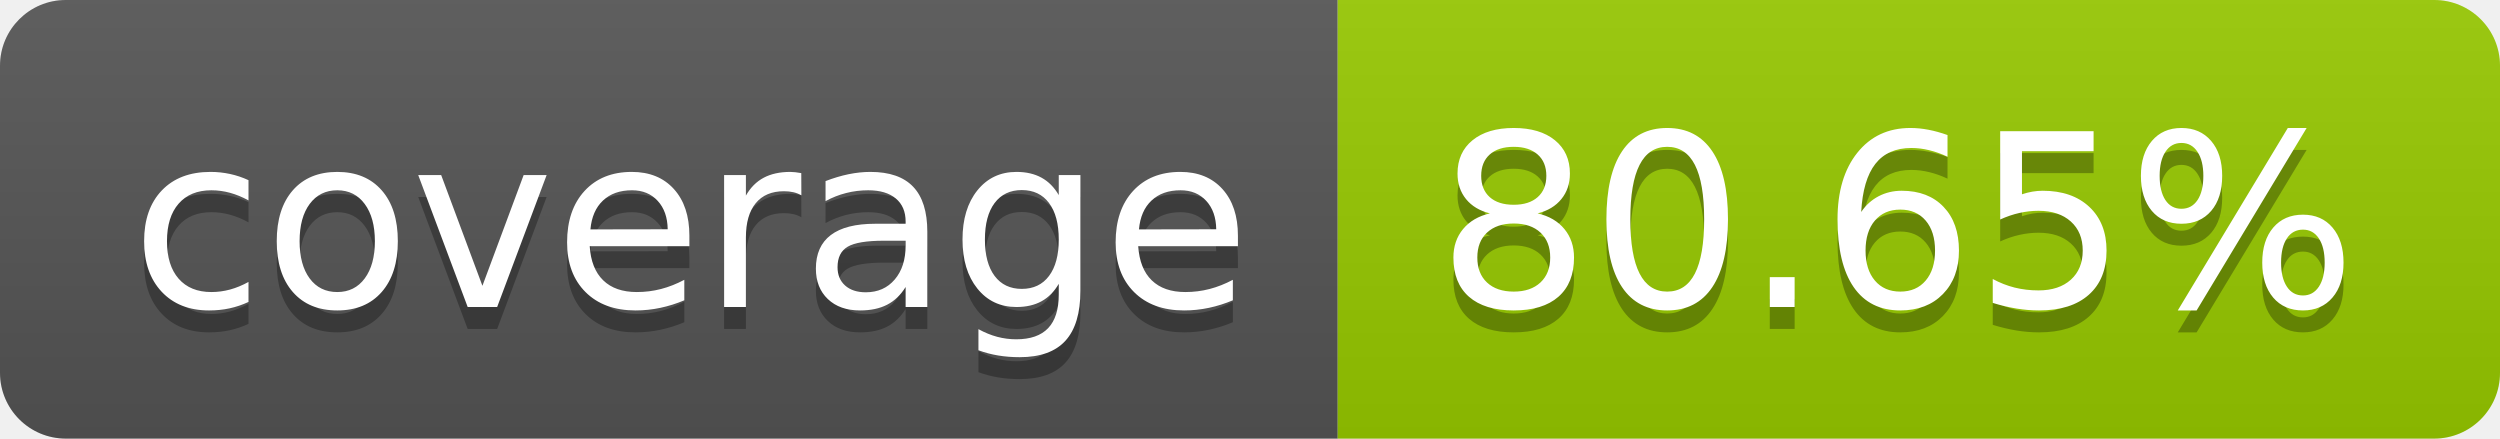
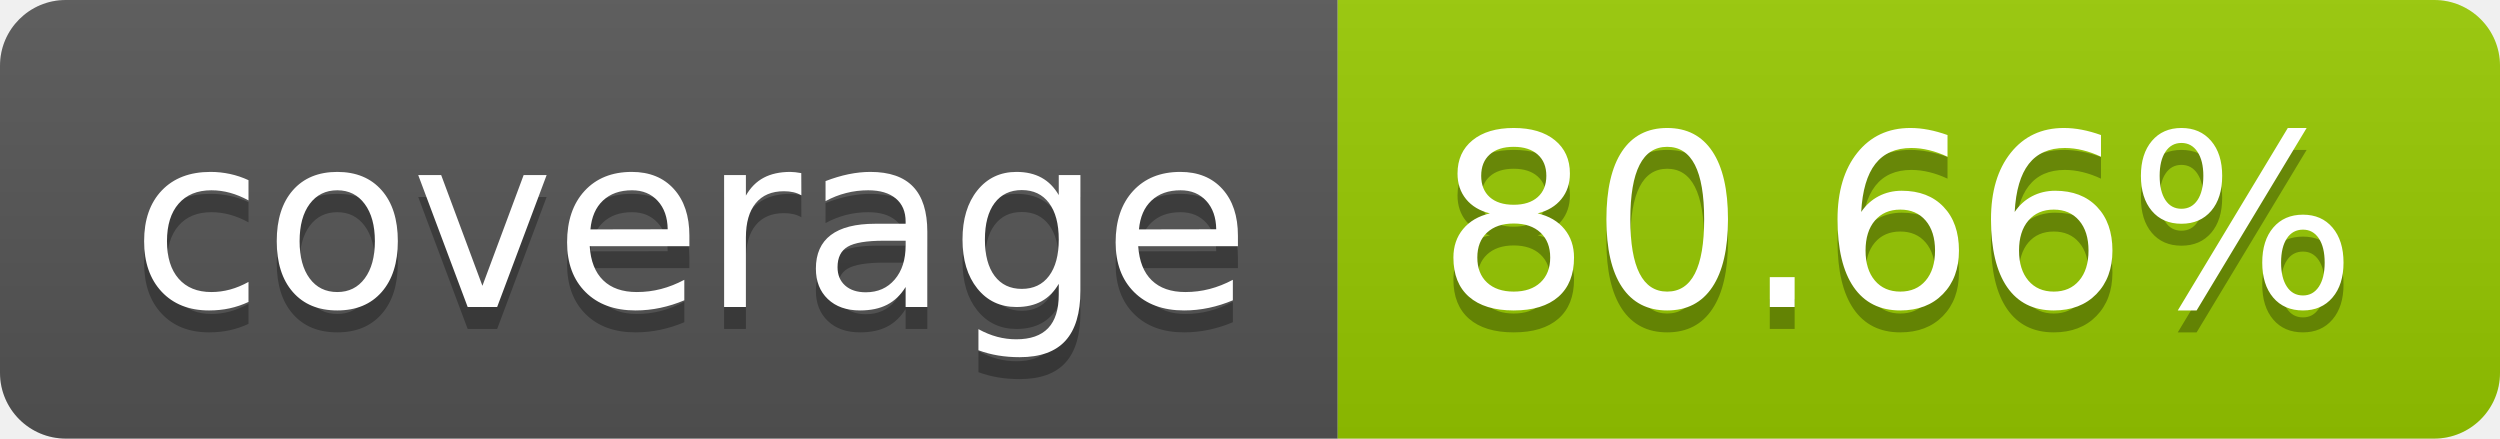
- <svg xmlns="http://www.w3.org/2000/svg" width="114" height="20" role="img" aria-label="coverage: 80.65%">
+ <svg xmlns="http://www.w3.org/2000/svg" width="114" height="20" role="img" aria-label="coverage: 80.66%">
  <linearGradient id="s" x2="0" y2="100%">
    <stop offset="0" stop-color="#bbb" stop-opacity=".1" />
    <stop offset="1" stop-opacity=".1" />
  </linearGradient>
  <clipPath id="r">
    <rect width="114" height="20" rx="3" fill="#fff" />
  </clipPath>
  <g clip-path="url(#r)">
    <rect width="61" height="20" fill="#555" />
    <rect x="61" width="53" height="20" fill="#97ca00" />
    <rect width="114" height="20" fill="url(#s)" />
  </g>
  <g fill="#fff" text-anchor="middle" font-family="Verdana,Geneva,DejaVu Sans,sans-serif" text-rendering="geometricPrecision" font-size="110">
    <text aria-hidden="true" x="315" y="150" fill="#010101" fill-opacity=".3" transform="scale(.1)" textLength="510">coverage</text>
    <text x="315" y="140" transform="scale(.1)" fill="#fff" textLength="510">coverage</text>
-     <text aria-hidden="true" x="865" y="150" fill="#010101" fill-opacity=".3" transform="scale(.1)" textLength="430">80.65%</text>
-     <text x="865" y="140" transform="scale(.1)" fill="#fff" textLength="430">80.65%</text>
+     <text aria-hidden="true" x="865" y="150" fill="#010101" fill-opacity=".3" transform="scale(.1)" textLength="430">80.66%</text>
+     <text x="865" y="140" transform="scale(.1)" fill="#fff" textLength="430">80.66%</text>
  </g>
</svg>
